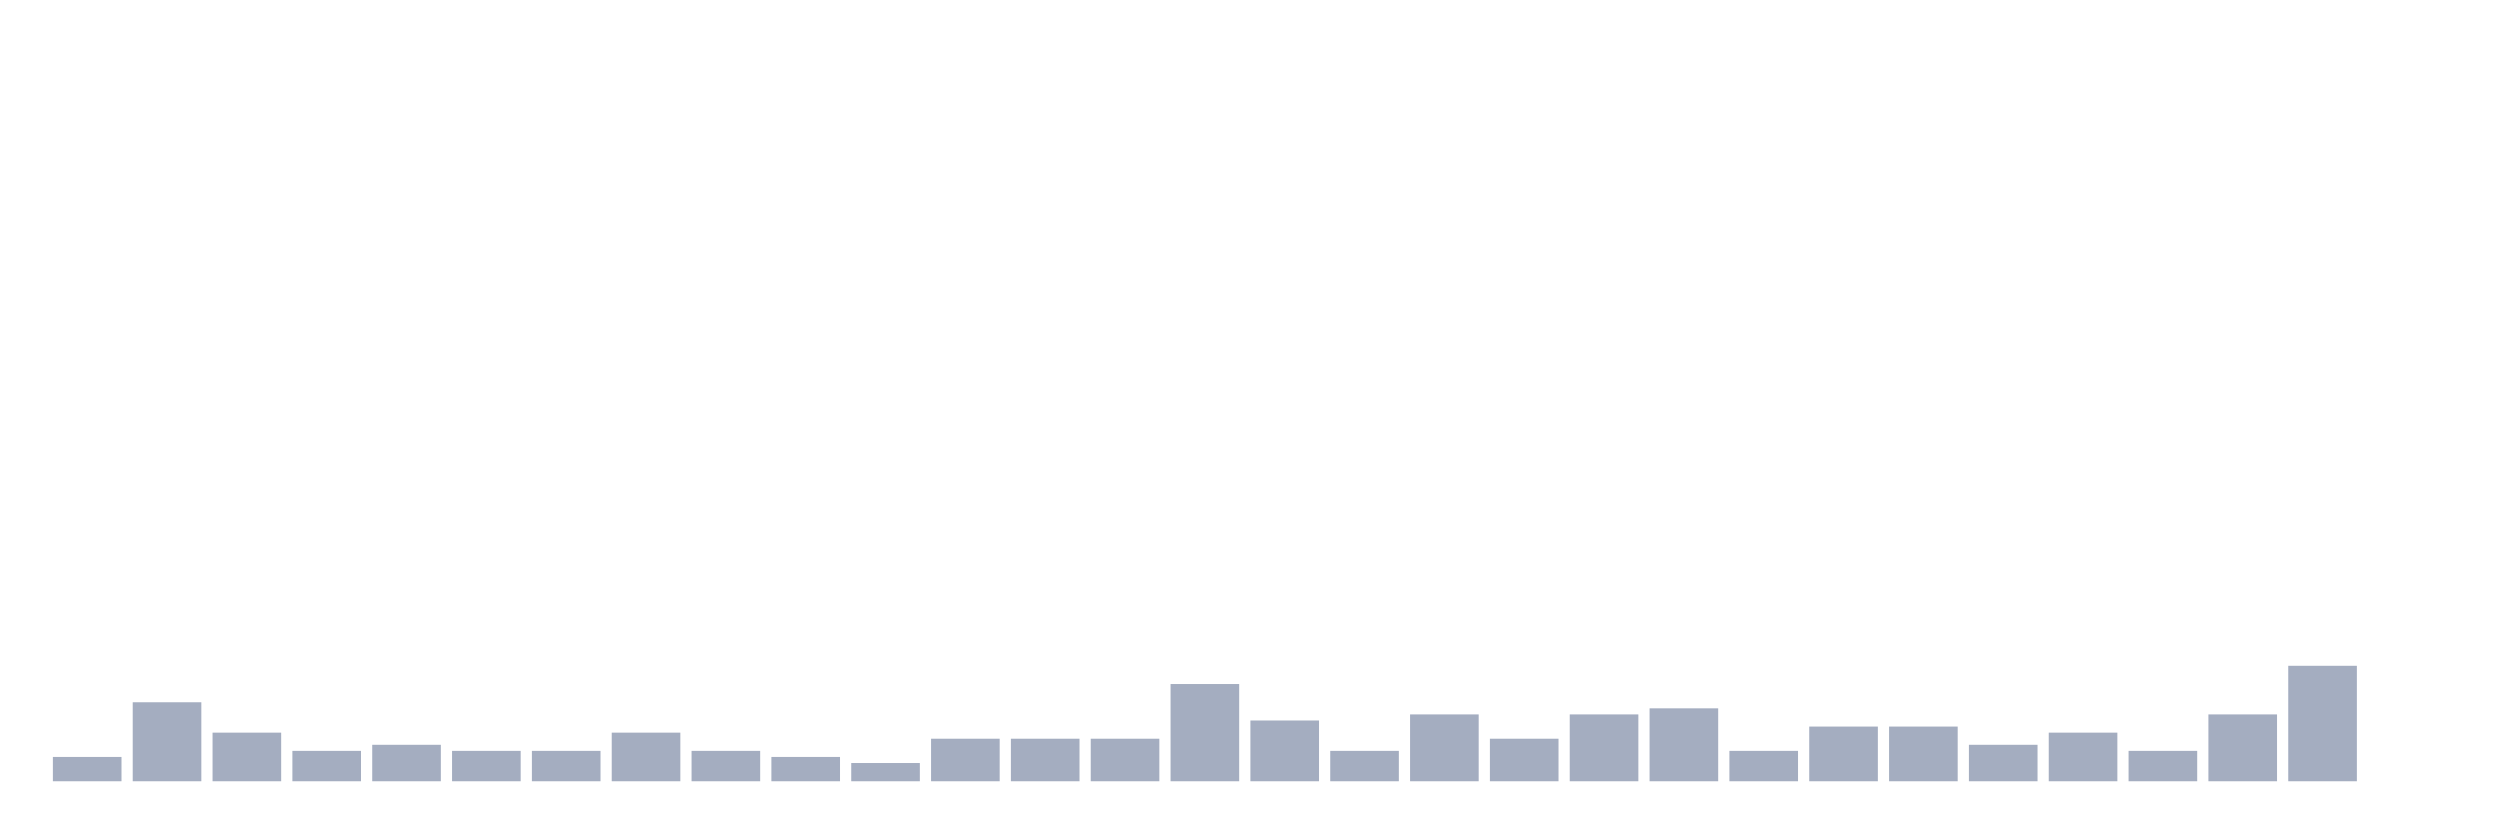
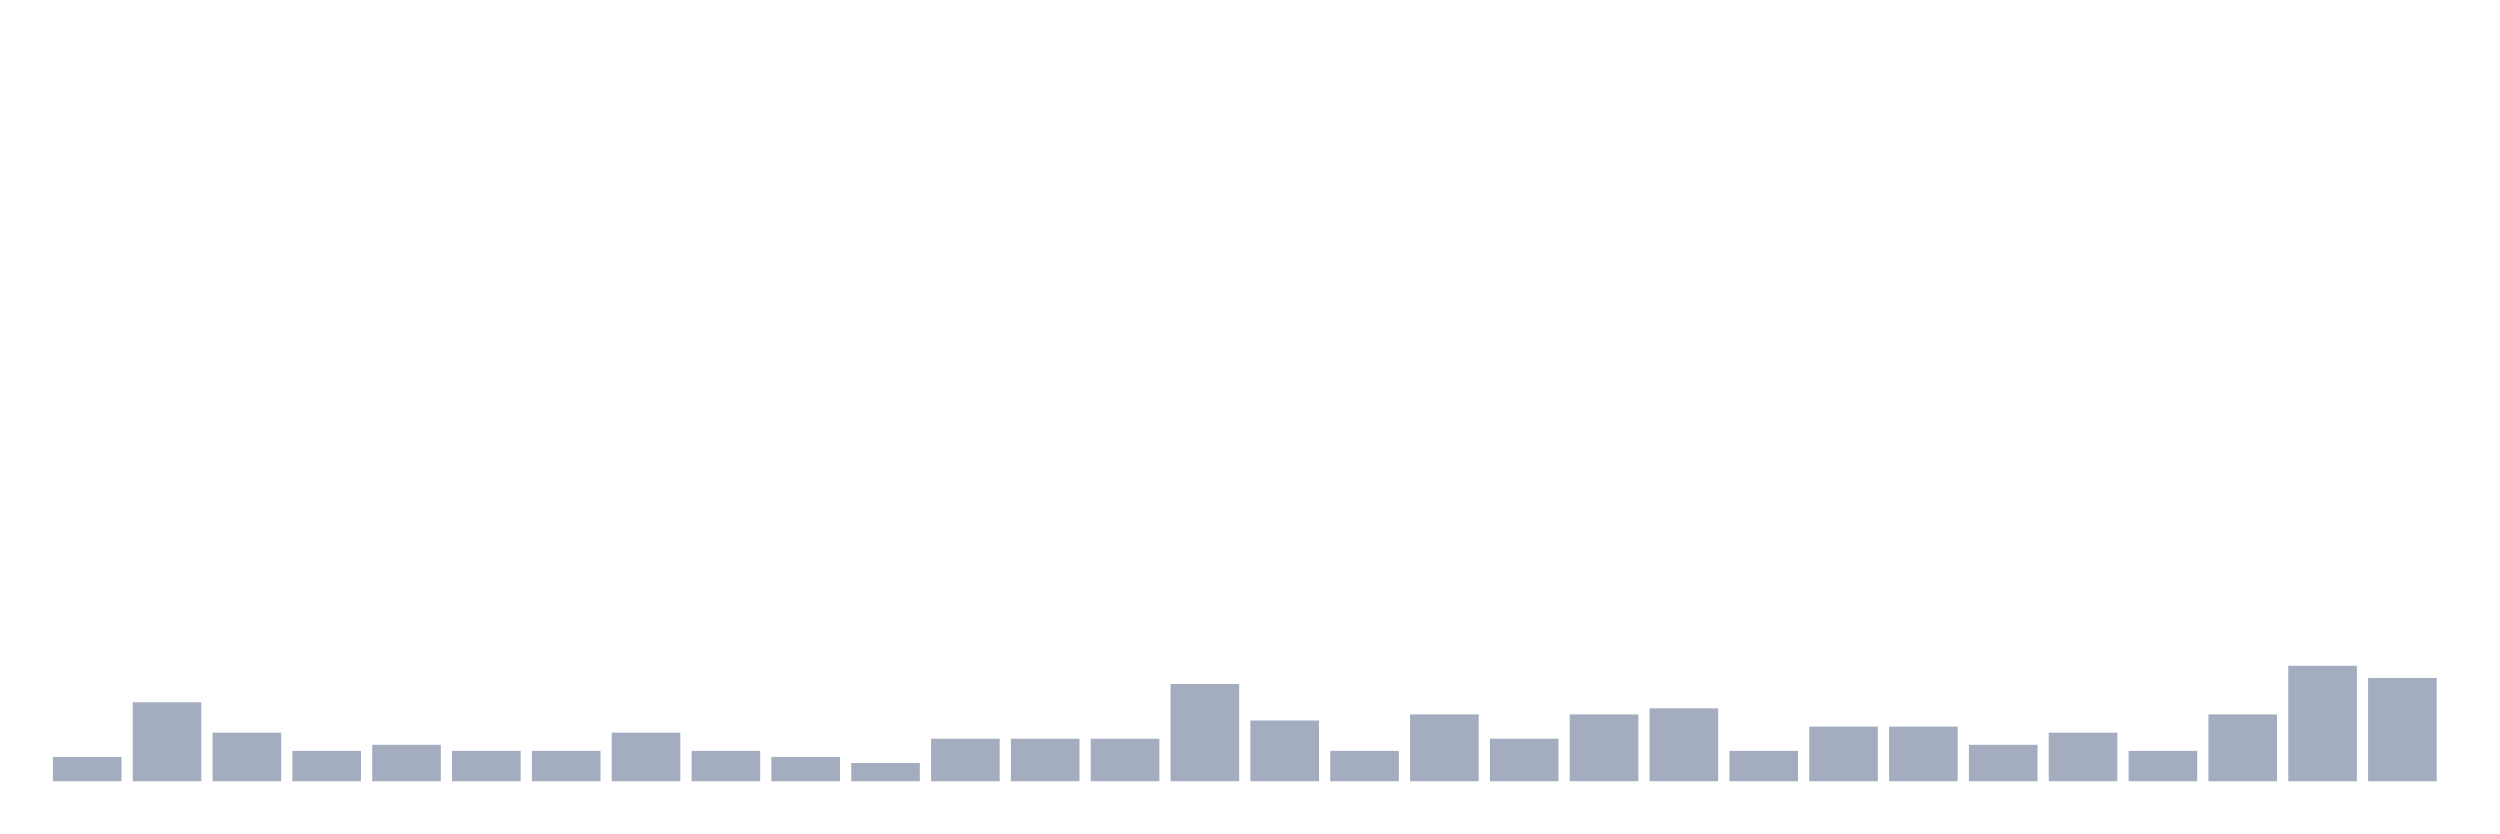
<svg xmlns="http://www.w3.org/2000/svg" viewBox="0 0 480 160">
  <g transform="translate(10,10)">
    <rect class="bar" x="0.153" width="13.175" y="135.333" height="4.667" fill="rgb(164,173,192)" />
    <rect class="bar" x="15.482" width="13.175" y="124.833" height="15.167" fill="rgb(164,173,192)" />
    <rect class="bar" x="30.81" width="13.175" y="130.667" height="9.333" fill="rgb(164,173,192)" />
    <rect class="bar" x="46.138" width="13.175" y="134.167" height="5.833" fill="rgb(164,173,192)" />
    <rect class="bar" x="61.466" width="13.175" y="133" height="7" fill="rgb(164,173,192)" />
    <rect class="bar" x="76.794" width="13.175" y="134.167" height="5.833" fill="rgb(164,173,192)" />
    <rect class="bar" x="92.123" width="13.175" y="134.167" height="5.833" fill="rgb(164,173,192)" />
    <rect class="bar" x="107.451" width="13.175" y="130.667" height="9.333" fill="rgb(164,173,192)" />
    <rect class="bar" x="122.779" width="13.175" y="134.167" height="5.833" fill="rgb(164,173,192)" />
    <rect class="bar" x="138.107" width="13.175" y="135.333" height="4.667" fill="rgb(164,173,192)" />
    <rect class="bar" x="153.436" width="13.175" y="136.5" height="3.5" fill="rgb(164,173,192)" />
    <rect class="bar" x="168.764" width="13.175" y="131.833" height="8.167" fill="rgb(164,173,192)" />
    <rect class="bar" x="184.092" width="13.175" y="131.833" height="8.167" fill="rgb(164,173,192)" />
    <rect class="bar" x="199.42" width="13.175" y="131.833" height="8.167" fill="rgb(164,173,192)" />
    <rect class="bar" x="214.748" width="13.175" y="121.333" height="18.667" fill="rgb(164,173,192)" />
    <rect class="bar" x="230.077" width="13.175" y="128.333" height="11.667" fill="rgb(164,173,192)" />
    <rect class="bar" x="245.405" width="13.175" y="134.167" height="5.833" fill="rgb(164,173,192)" />
    <rect class="bar" x="260.733" width="13.175" y="127.167" height="12.833" fill="rgb(164,173,192)" />
    <rect class="bar" x="276.061" width="13.175" y="131.833" height="8.167" fill="rgb(164,173,192)" />
    <rect class="bar" x="291.39" width="13.175" y="127.167" height="12.833" fill="rgb(164,173,192)" />
    <rect class="bar" x="306.718" width="13.175" y="126" height="14" fill="rgb(164,173,192)" />
    <rect class="bar" x="322.046" width="13.175" y="134.167" height="5.833" fill="rgb(164,173,192)" />
    <rect class="bar" x="337.374" width="13.175" y="129.5" height="10.5" fill="rgb(164,173,192)" />
    <rect class="bar" x="352.702" width="13.175" y="129.5" height="10.5" fill="rgb(164,173,192)" />
    <rect class="bar" x="368.031" width="13.175" y="133" height="7" fill="rgb(164,173,192)" />
    <rect class="bar" x="383.359" width="13.175" y="130.667" height="9.333" fill="rgb(164,173,192)" />
    <rect class="bar" x="398.687" width="13.175" y="134.167" height="5.833" fill="rgb(164,173,192)" />
    <rect class="bar" x="414.015" width="13.175" y="127.167" height="12.833" fill="rgb(164,173,192)" />
    <rect class="bar" x="429.344" width="13.175" y="117.833" height="22.167" fill="rgb(164,173,192)" />
-     <rect class="bar" x="444.672" width="13.175" y="140" height="0" fill="rgb(164,173,192)" />
+     <rect class="bar" x="444.672" width="13.175" y="120.167" height="19.833" fill="rgb(164,173,192)" />
  </g>
</svg>
